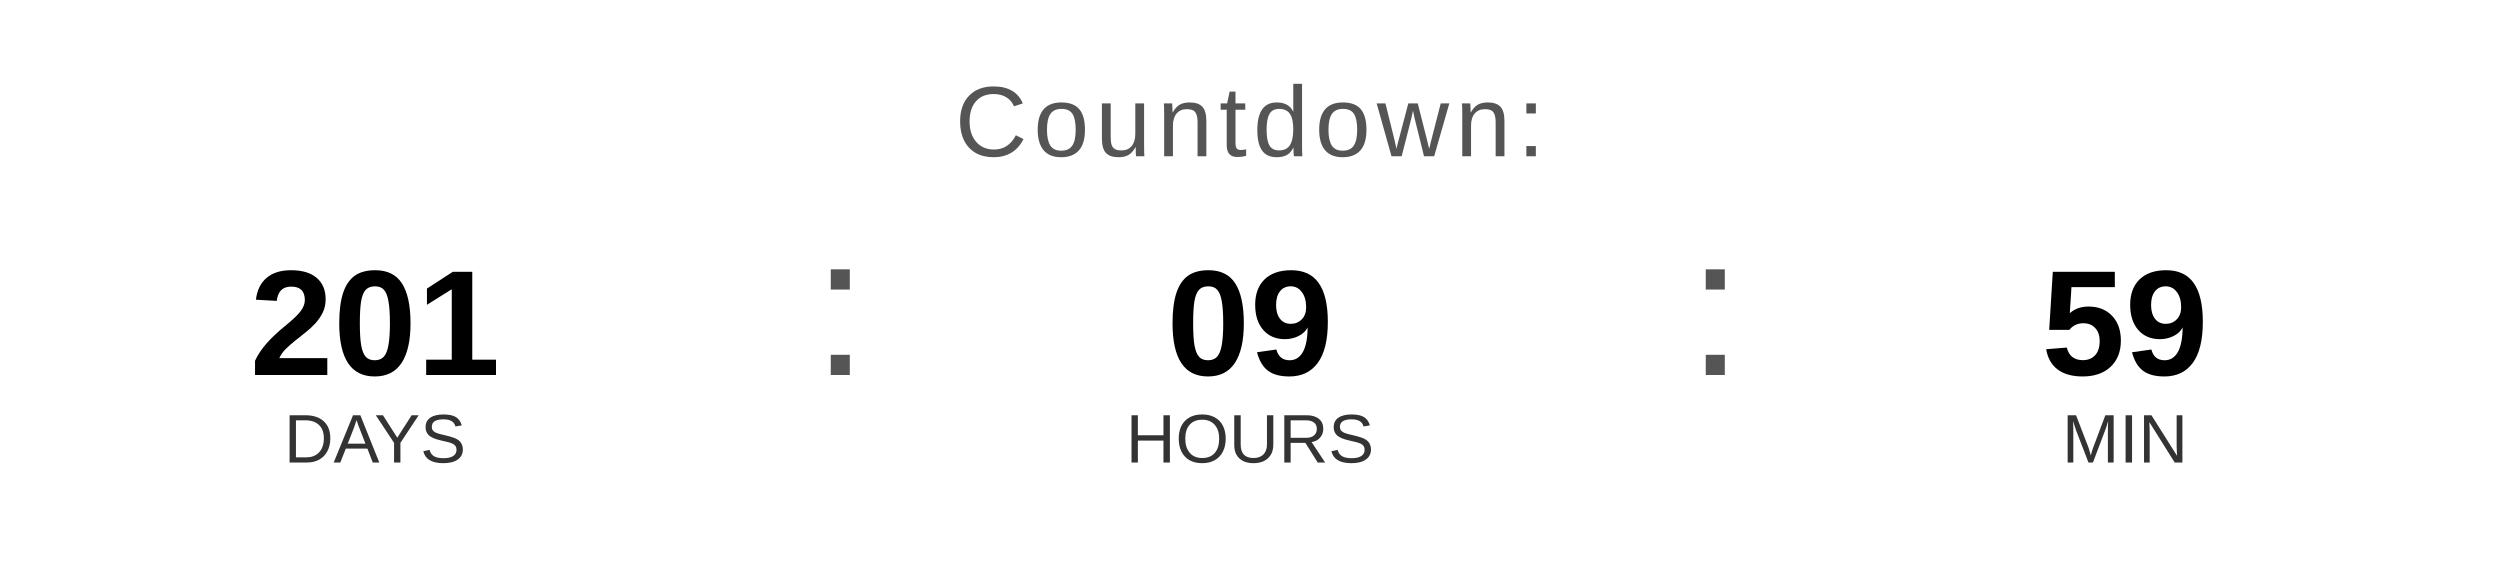
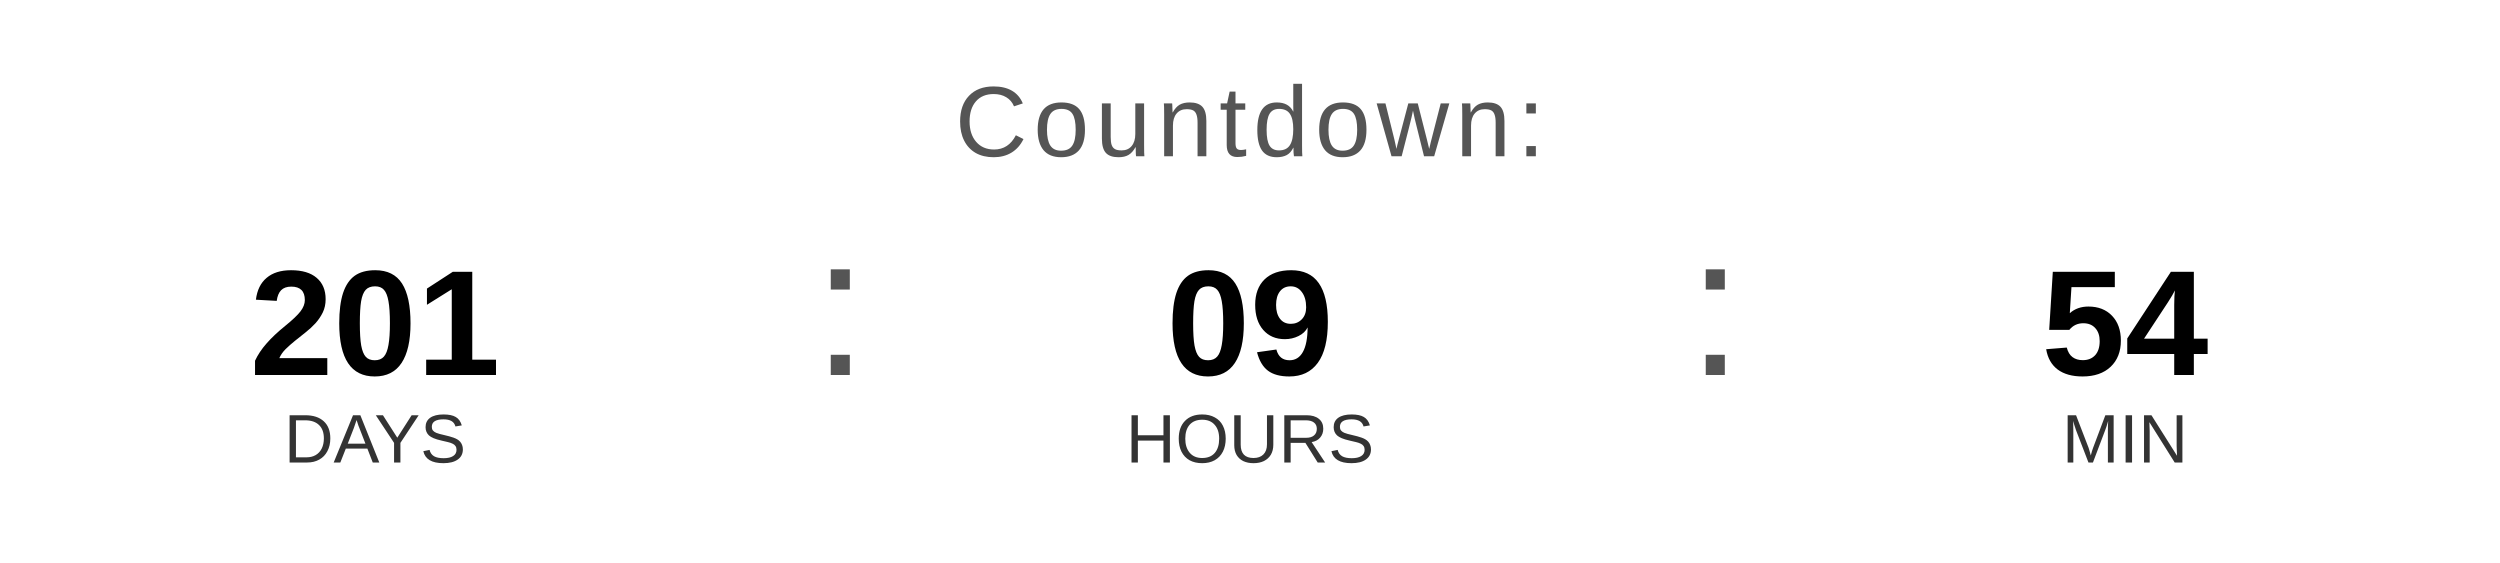
<svg xmlns="http://www.w3.org/2000/svg" width="400" height="90" viewBox="0 0 400 90">
  <text x="200" y="25" font-family="Arial, Helvetica, sans-serif" font-size="16" fill="#555555" text-anchor="middle" letter-spacing="1">
    Countdown:
  </text>
  <text x="60" y="60" font-family="Arial, Helvetica, sans-serif" font-size="24" font-weight="bold" fill="#000000" text-anchor="middle">201</text>
  <text x="60" y="74" font-family="Arial, Helvetica, sans-serif" font-size="11" fill="#333333" text-anchor="middle">DAYS</text>
  <text x="130" y="60" font-family="Arial, sans-serif" font-size="32" fill="#555555">:</text>
  <text x="200" y="60" font-family="Arial, Helvetica, sans-serif" font-size="24" font-weight="bold" fill="#000000" text-anchor="middle">09</text>
  <text x="200" y="74" font-family="Arial, Helvetica, sans-serif" font-size="11" fill="#333333" text-anchor="middle">HOURS</text>
  <text x="270" y="60" font-family="Arial, sans-serif" font-size="32" fill="#555555">:</text>
-   <text x="340" y="60" font-family="Arial, Helvetica, sans-serif" font-size="24" font-weight="bold" fill="#000000" text-anchor="middle">59</text>
+   <text x="340" y="60" font-family="Arial, Helvetica, sans-serif" font-size="24" font-weight="bold" fill="#000000" text-anchor="middle">54</text>
  <text x="340" y="74" font-family="Arial, Helvetica, sans-serif" font-size="11" fill="#333333" text-anchor="middle">MIN</text>
</svg>
